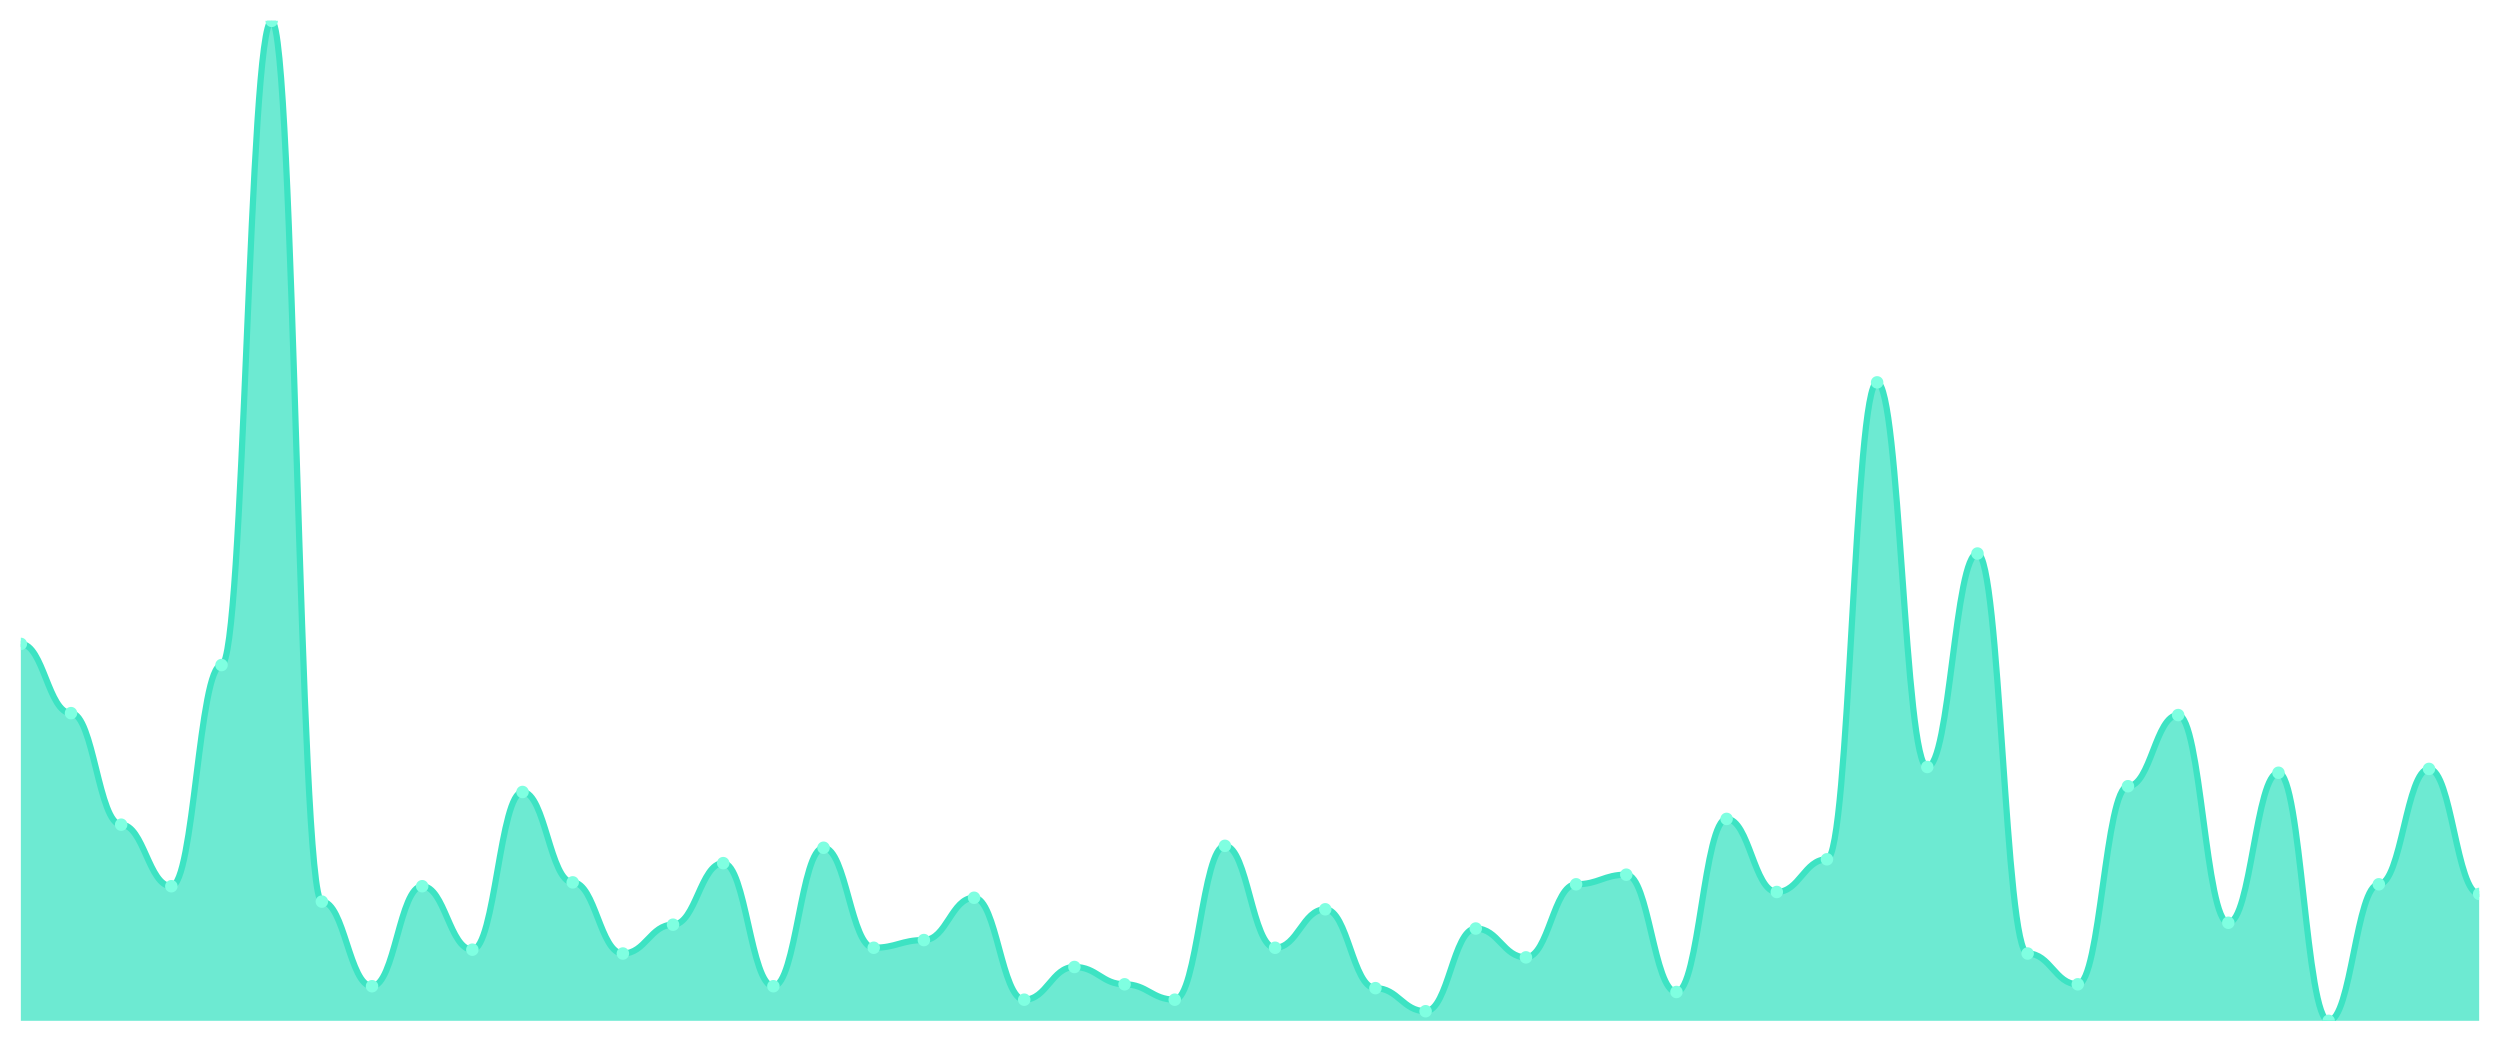
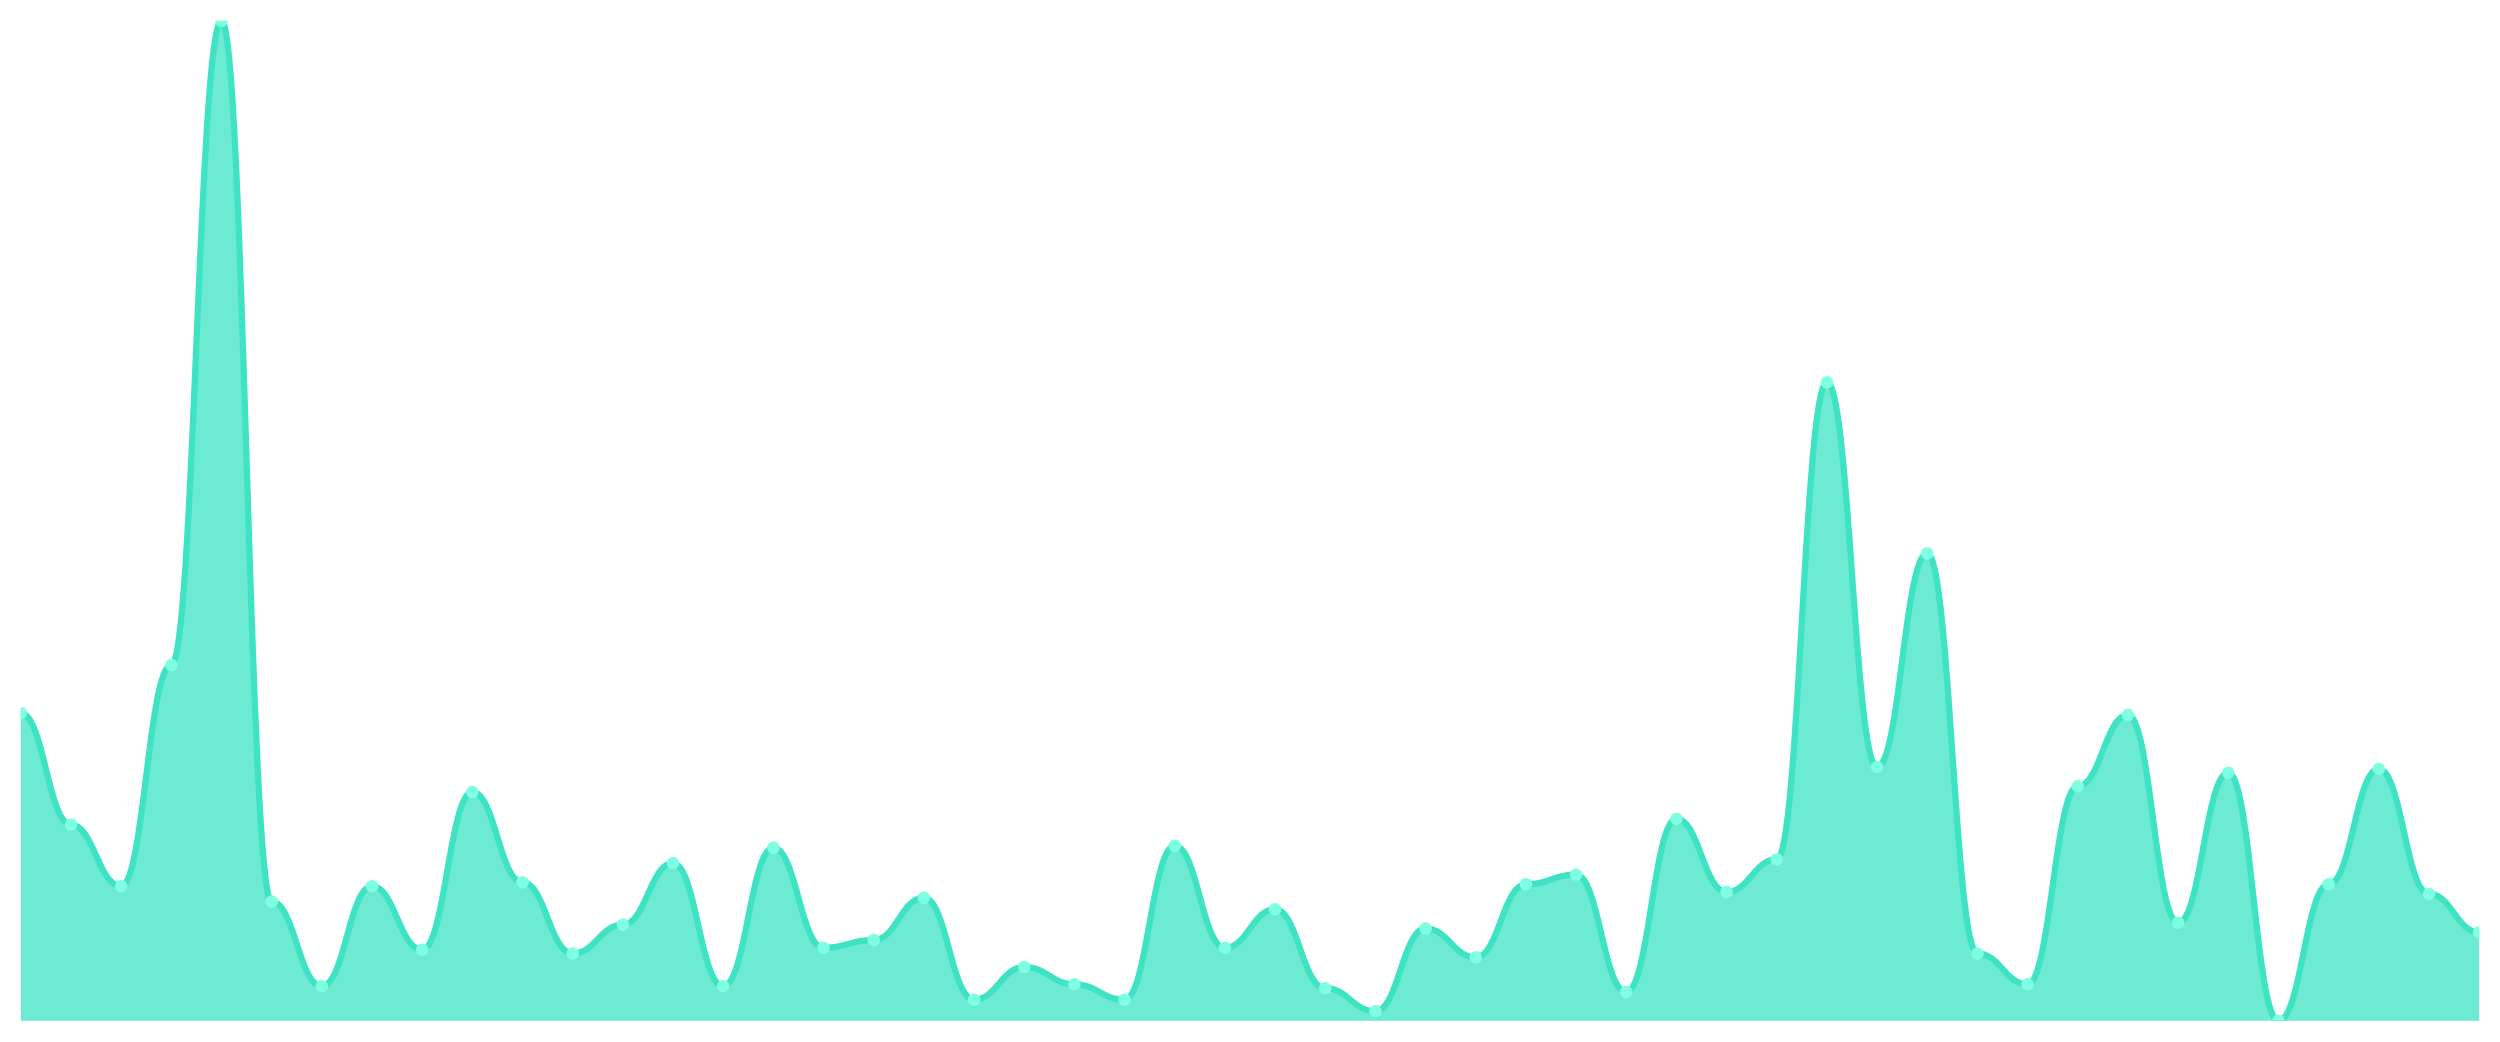
<svg xmlns="http://www.w3.org/2000/svg" viewBox="0 0 1200 500" width="1200" height="500">
  <defs>
    <clipPath id="c">
      <rect x="10" y="10" width="1180" height="480" />
    </clipPath>
  </defs>
  <rect width="1200" height="500" fill="none" />
  <g clip-path="url(#c)">
-     <path d="M 10,490 L 10,309.077 C 20.837,309.077 23.245,342.308 34.082,342.308 C 44.918,342.308 47.327,395.846 58.163,395.846 C 69,395.846 71.408,425.385 82.245,425.385 C 93.082,425.385 95.49,319.231 106.327,319.231 C 117.163,319.231 119.571,10 130.408,10 C 141.245,10 143.653,432.769 154.49,432.769 C 165.327,432.769 167.735,473.385 178.571,473.385 C 189.408,473.385 191.816,425.385 202.653,425.385 C 213.49,425.385 215.898,455.846 226.735,455.846 C 237.571,455.846 239.98,380.154 250.816,380.154 C 261.653,380.154 264.061,423.538 274.898,423.538 C 285.735,423.538 288.143,457.692 298.98,457.692 C 309.816,457.692 312.224,443.846 323.061,443.846 C 333.898,443.846 336.306,414.308 347.143,414.308 C 357.98,414.308 360.388,473.385 371.224,473.385 C 382.061,473.385 384.469,406.923 395.306,406.923 C 406.143,406.923 408.551,454.923 419.388,454.923 C 430.224,454.923 432.633,451.231 443.469,451.231 C 454.306,451.231 456.714,430.923 467.551,430.923 C 478.388,430.923 480.796,479.846 491.633,479.846 C 502.469,479.846 504.878,464.154 515.714,464.154 C 526.551,464.154 528.959,472.462 539.796,472.462 C 550.633,472.462 553.041,479.846 563.878,479.846 C 574.714,479.846 577.122,406 587.959,406 C 598.796,406 601.204,454.923 612.041,454.923 C 622.878,454.923 625.286,436.462 636.122,436.462 C 646.959,436.462 649.367,474.308 660.204,474.308 C 671.041,474.308 673.449,485.385 684.286,485.385 C 695.122,485.385 697.531,445.692 708.367,445.692 C 719.204,445.692 721.612,459.538 732.449,459.538 C 743.286,459.538 745.694,424.462 756.531,424.462 C 767.367,424.462 769.776,419.846 780.612,419.846 C 791.449,419.846 793.857,476.154 804.694,476.154 C 815.531,476.154 817.939,393.077 828.776,393.077 C 839.612,393.077 842.02,428.154 852.857,428.154 C 863.694,428.154 866.102,412.462 876.939,412.462 C 887.776,412.462 890.184,183.538 901.02,183.538 C 911.857,183.538 914.265,368.154 925.102,368.154 C 935.939,368.154 938.347,265.692 949.184,265.692 C 960.02,265.692 962.429,457.692 973.265,457.692 C 984.102,457.692 986.51,472.462 997.347,472.462 C 1008.184,472.462 1010.592,377.385 1021.429,377.385 C 1032.265,377.385 1034.673,343.231 1045.51,343.231 C 1056.347,343.231 1058.755,442.923 1069.592,442.923 C 1080.429,442.923 1082.837,370.923 1093.673,370.923 C 1104.51,370.923 1106.918,490 1117.755,490 C 1128.592,490 1131,424.462 1141.837,424.462 C 1152.673,424.462 1155.082,369.077 1165.918,369.077 C 1176.755,369.077 1179.163,429.077 1190,429.077 L 1190,490 Z" fill="rgba(61,227,195,0.75)" />
-     <path d="M 10,309.077 C 20.837,309.077 23.245,342.308 34.082,342.308 C 44.918,342.308 47.327,395.846 58.163,395.846 C 69,395.846 71.408,425.385 82.245,425.385 C 93.082,425.385 95.49,319.231 106.327,319.231 C 117.163,319.231 119.571,10 130.408,10 C 141.245,10 143.653,432.769 154.49,432.769 C 165.327,432.769 167.735,473.385 178.571,473.385 C 189.408,473.385 191.816,425.385 202.653,425.385 C 213.49,425.385 215.898,455.846 226.735,455.846 C 237.571,455.846 239.98,380.154 250.816,380.154 C 261.653,380.154 264.061,423.538 274.898,423.538 C 285.735,423.538 288.143,457.692 298.98,457.692 C 309.816,457.692 312.224,443.846 323.061,443.846 C 333.898,443.846 336.306,414.308 347.143,414.308 C 357.98,414.308 360.388,473.385 371.224,473.385 C 382.061,473.385 384.469,406.923 395.306,406.923 C 406.143,406.923 408.551,454.923 419.388,454.923 C 430.224,454.923 432.633,451.231 443.469,451.231 C 454.306,451.231 456.714,430.923 467.551,430.923 C 478.388,430.923 480.796,479.846 491.633,479.846 C 502.469,479.846 504.878,464.154 515.714,464.154 C 526.551,464.154 528.959,472.462 539.796,472.462 C 550.633,472.462 553.041,479.846 563.878,479.846 C 574.714,479.846 577.122,406 587.959,406 C 598.796,406 601.204,454.923 612.041,454.923 C 622.878,454.923 625.286,436.462 636.122,436.462 C 646.959,436.462 649.367,474.308 660.204,474.308 C 671.041,474.308 673.449,485.385 684.286,485.385 C 695.122,485.385 697.531,445.692 708.367,445.692 C 719.204,445.692 721.612,459.538 732.449,459.538 C 743.286,459.538 745.694,424.462 756.531,424.462 C 767.367,424.462 769.776,419.846 780.612,419.846 C 791.449,419.846 793.857,476.154 804.694,476.154 C 815.531,476.154 817.939,393.077 828.776,393.077 C 839.612,393.077 842.02,428.154 852.857,428.154 C 863.694,428.154 866.102,412.462 876.939,412.462 C 887.776,412.462 890.184,183.538 901.02,183.538 C 911.857,183.538 914.265,368.154 925.102,368.154 C 935.939,368.154 938.347,265.692 949.184,265.692 C 960.02,265.692 962.429,457.692 973.265,457.692 C 984.102,457.692 986.51,472.462 997.347,472.462 C 1008.184,472.462 1010.592,377.385 1021.429,377.385 C 1032.265,377.385 1034.673,343.231 1045.51,343.231 C 1056.347,343.231 1058.755,442.923 1069.592,442.923 C 1080.429,442.923 1082.837,370.923 1093.673,370.923 C 1104.51,370.923 1106.918,490 1117.755,490 C 1128.592,490 1131,424.462 1141.837,424.462 C 1152.673,424.462 1155.082,369.077 1165.918,369.077 C 1176.755,369.077 1179.163,429.077 1190,429.077" fill="none" stroke="#3de3c3" stroke-width="3" stroke-linecap="round" stroke-linejoin="round" />
-     <circle cx="10" cy="309.077" r="3" fill="#7fffe1" />
-     <circle cx="34.082" cy="342.308" r="3" fill="#7fffe1" />
-     <circle cx="58.163" cy="395.846" r="3" fill="#7fffe1" />
-     <circle cx="82.245" cy="425.385" r="3" fill="#7fffe1" />
-     <circle cx="106.327" cy="319.231" r="3" fill="#7fffe1" />
-     <circle cx="130.408" cy="10" r="3" fill="#7fffe1" />
-     <circle cx="154.49" cy="432.769" r="3" fill="#7fffe1" />
-     <circle cx="178.571" cy="473.385" r="3" fill="#7fffe1" />
-     <circle cx="202.653" cy="425.385" r="3" fill="#7fffe1" />
-     <circle cx="226.735" cy="455.846" r="3" fill="#7fffe1" />
-     <circle cx="250.816" cy="380.154" r="3" fill="#7fffe1" />
-     <circle cx="274.898" cy="423.538" r="3" fill="#7fffe1" />
-     <circle cx="298.98" cy="457.692" r="3" fill="#7fffe1" />
-     <circle cx="323.061" cy="443.846" r="3" fill="#7fffe1" />
-     <circle cx="347.143" cy="414.308" r="3" fill="#7fffe1" />
-     <circle cx="371.224" cy="473.385" r="3" fill="#7fffe1" />
-     <circle cx="395.306" cy="406.923" r="3" fill="#7fffe1" />
-     <circle cx="419.388" cy="454.923" r="3" fill="#7fffe1" />
-     <circle cx="443.469" cy="451.231" r="3" fill="#7fffe1" />
-     <circle cx="467.551" cy="430.923" r="3" fill="#7fffe1" />
-     <circle cx="491.633" cy="479.846" r="3" fill="#7fffe1" />
-     <circle cx="515.714" cy="464.154" r="3" fill="#7fffe1" />
-     <circle cx="539.796" cy="472.462" r="3" fill="#7fffe1" />
-     <circle cx="563.878" cy="479.846" r="3" fill="#7fffe1" />
-     <circle cx="587.959" cy="406" r="3" fill="#7fffe1" />
-     <circle cx="612.041" cy="454.923" r="3" fill="#7fffe1" />
-     <circle cx="636.122" cy="436.462" r="3" fill="#7fffe1" />
-     <circle cx="660.204" cy="474.308" r="3" fill="#7fffe1" />
-     <circle cx="684.286" cy="485.385" r="3" fill="#7fffe1" />
-     <circle cx="708.367" cy="445.692" r="3" fill="#7fffe1" />
-     <circle cx="732.449" cy="459.538" r="3" fill="#7fffe1" />
-     <circle cx="756.531" cy="424.462" r="3" fill="#7fffe1" />
-     <circle cx="780.612" cy="419.846" r="3" fill="#7fffe1" />
-     <circle cx="804.694" cy="476.154" r="3" fill="#7fffe1" />
-     <circle cx="828.776" cy="393.077" r="3" fill="#7fffe1" />
-     <circle cx="852.857" cy="428.154" r="3" fill="#7fffe1" />
-     <circle cx="876.939" cy="412.462" r="3" fill="#7fffe1" />
-     <circle cx="901.02" cy="183.538" r="3" fill="#7fffe1" />
-     <circle cx="925.102" cy="368.154" r="3" fill="#7fffe1" />
-     <circle cx="949.184" cy="265.692" r="3" fill="#7fffe1" />
-     <circle cx="973.265" cy="457.692" r="3" fill="#7fffe1" />
-     <circle cx="997.347" cy="472.462" r="3" fill="#7fffe1" />
-     <circle cx="1021.429" cy="377.385" r="3" fill="#7fffe1" />
-     <circle cx="1045.51" cy="343.231" r="3" fill="#7fffe1" />
-     <circle cx="1069.592" cy="442.923" r="3" fill="#7fffe1" />
-     <circle cx="1093.673" cy="370.923" r="3" fill="#7fffe1" />
-     <circle cx="1117.755" cy="490" r="3" fill="#7fffe1" />
-     <circle cx="1141.837" cy="424.462" r="3" fill="#7fffe1" />
-     <circle cx="1165.918" cy="369.077" r="3" fill="#7fffe1" />
-     <circle cx="1190" cy="429.077" r="3" fill="#7fffe1" />
+     <path d="M 10,490 L 10,342.308 C 20.837,342.308 23.245,395.846 34.082,395.846 C 44.918,395.846 47.327,425.385 58.163,425.385 C 69,425.385 71.408,319.231 82.245,319.231 C 93.082,319.231 95.49,10 106.327,10 C 117.163,10 119.571,432.769 130.408,432.769 C 141.245,432.769 143.653,473.385 154.49,473.385 C 165.327,473.385 167.735,425.385 178.571,425.385 C 189.408,425.385 191.816,455.846 202.653,455.846 C 213.49,455.846 215.898,380.154 226.735,380.154 C 237.571,380.154 239.98,423.538 250.816,423.538 C 261.653,423.538 264.061,457.692 274.898,457.692 C 285.735,457.692 288.143,443.846 298.98,443.846 C 309.816,443.846 312.224,414.308 323.061,414.308 C 333.898,414.308 336.306,473.385 347.143,473.385 C 357.98,473.385 360.388,406.923 371.224,406.923 C 382.061,406.923 384.469,454.923 395.306,454.923 C 406.143,454.923 408.551,451.231 419.388,451.231 C 430.224,451.231 432.633,430.923 443.469,430.923 C 454.306,430.923 456.714,479.846 467.551,479.846 C 478.388,479.846 480.796,464.154 491.633,464.154 C 502.469,464.154 504.878,472.462 515.714,472.462 C 526.551,472.462 528.959,479.846 539.796,479.846 C 550.633,479.846 553.041,406 563.878,406 C 574.714,406 577.122,454.923 587.959,454.923 C 598.796,454.923 601.204,436.462 612.041,436.462 C 622.878,436.462 625.286,474.308 636.122,474.308 C 646.959,474.308 649.367,485.385 660.204,485.385 C 671.041,485.385 673.449,445.692 684.286,445.692 C 695.122,445.692 697.531,459.538 708.367,459.538 C 719.204,459.538 721.612,424.462 732.449,424.462 C 743.286,424.462 745.694,419.846 756.531,419.846 C 767.367,419.846 769.776,476.154 780.612,476.154 C 791.449,476.154 793.857,393.077 804.694,393.077 C 815.531,393.077 817.939,428.154 828.776,428.154 C 839.612,428.154 842.02,412.462 852.857,412.462 C 863.694,412.462 866.102,183.538 876.939,183.538 C 887.776,183.538 890.184,368.154 901.02,368.154 C 911.857,368.154 914.265,265.692 925.102,265.692 C 935.939,265.692 938.347,457.692 949.184,457.692 C 960.02,457.692 962.429,472.462 973.265,472.462 C 984.102,472.462 986.51,377.385 997.347,377.385 C 1008.184,377.385 1010.592,343.231 1021.429,343.231 C 1032.265,343.231 1034.673,442.923 1045.51,442.923 C 1056.347,442.923 1058.755,370.923 1069.592,370.923 C 1080.429,370.923 1082.837,490 1093.673,490 C 1104.51,490 1106.918,424.462 1117.755,424.462 C 1128.592,424.462 1131,369.077 1141.837,369.077 C 1152.673,369.077 1155.082,429.077 1165.918,429.077 C 1176.755,429.077 1179.163,447.538 1190,447.538 L 1190,490 Z" fill="rgba(61,227,195,0.75)" />
+     <path d="M 10,342.308 C 20.837,342.308 23.245,395.846 34.082,395.846 C 44.918,395.846 47.327,425.385 58.163,425.385 C 69,425.385 71.408,319.231 82.245,319.231 C 93.082,319.231 95.49,10 106.327,10 C 117.163,10 119.571,432.769 130.408,432.769 C 141.245,432.769 143.653,473.385 154.49,473.385 C 165.327,473.385 167.735,425.385 178.571,425.385 C 189.408,425.385 191.816,455.846 202.653,455.846 C 213.49,455.846 215.898,380.154 226.735,380.154 C 237.571,380.154 239.98,423.538 250.816,423.538 C 261.653,423.538 264.061,457.692 274.898,457.692 C 285.735,457.692 288.143,443.846 298.98,443.846 C 309.816,443.846 312.224,414.308 323.061,414.308 C 333.898,414.308 336.306,473.385 347.143,473.385 C 357.98,473.385 360.388,406.923 371.224,406.923 C 382.061,406.923 384.469,454.923 395.306,454.923 C 406.143,454.923 408.551,451.231 419.388,451.231 C 430.224,451.231 432.633,430.923 443.469,430.923 C 454.306,430.923 456.714,479.846 467.551,479.846 C 478.388,479.846 480.796,464.154 491.633,464.154 C 502.469,464.154 504.878,472.462 515.714,472.462 C 526.551,472.462 528.959,479.846 539.796,479.846 C 550.633,479.846 553.041,406 563.878,406 C 574.714,406 577.122,454.923 587.959,454.923 C 598.796,454.923 601.204,436.462 612.041,436.462 C 622.878,436.462 625.286,474.308 636.122,474.308 C 646.959,474.308 649.367,485.385 660.204,485.385 C 671.041,485.385 673.449,445.692 684.286,445.692 C 695.122,445.692 697.531,459.538 708.367,459.538 C 719.204,459.538 721.612,424.462 732.449,424.462 C 743.286,424.462 745.694,419.846 756.531,419.846 C 767.367,419.846 769.776,476.154 780.612,476.154 C 791.449,476.154 793.857,393.077 804.694,393.077 C 815.531,393.077 817.939,428.154 828.776,428.154 C 839.612,428.154 842.02,412.462 852.857,412.462 C 863.694,412.462 866.102,183.538 876.939,183.538 C 887.776,183.538 890.184,368.154 901.02,368.154 C 911.857,368.154 914.265,265.692 925.102,265.692 C 935.939,265.692 938.347,457.692 949.184,457.692 C 960.02,457.692 962.429,472.462 973.265,472.462 C 984.102,472.462 986.51,377.385 997.347,377.385 C 1008.184,377.385 1010.592,343.231 1021.429,343.231 C 1032.265,343.231 1034.673,442.923 1045.51,442.923 C 1056.347,442.923 1058.755,370.923 1069.592,370.923 C 1080.429,370.923 1082.837,490 1093.673,490 C 1104.51,490 1106.918,424.462 1117.755,424.462 C 1128.592,424.462 1131,369.077 1141.837,369.077 C 1152.673,369.077 1155.082,429.077 1165.918,429.077 C 1176.755,429.077 1179.163,447.538 1190,447.538" fill="none" stroke="#3de3c3" stroke-width="3" stroke-linecap="round" stroke-linejoin="round" />
+     <circle cx="10" cy="342.308" r="3" fill="#7fffe1" />
+     <circle cx="34.082" cy="395.846" r="3" fill="#7fffe1" />
+     <circle cx="58.163" cy="425.385" r="3" fill="#7fffe1" />
+     <circle cx="82.245" cy="319.231" r="3" fill="#7fffe1" />
+     <circle cx="106.327" cy="10" r="3" fill="#7fffe1" />
+     <circle cx="130.408" cy="432.769" r="3" fill="#7fffe1" />
+     <circle cx="154.49" cy="473.385" r="3" fill="#7fffe1" />
+     <circle cx="178.571" cy="425.385" r="3" fill="#7fffe1" />
+     <circle cx="202.653" cy="455.846" r="3" fill="#7fffe1" />
+     <circle cx="226.735" cy="380.154" r="3" fill="#7fffe1" />
+     <circle cx="250.816" cy="423.538" r="3" fill="#7fffe1" />
+     <circle cx="274.898" cy="457.692" r="3" fill="#7fffe1" />
+     <circle cx="298.98" cy="443.846" r="3" fill="#7fffe1" />
+     <circle cx="323.061" cy="414.308" r="3" fill="#7fffe1" />
+     <circle cx="347.143" cy="473.385" r="3" fill="#7fffe1" />
+     <circle cx="371.224" cy="406.923" r="3" fill="#7fffe1" />
+     <circle cx="395.306" cy="454.923" r="3" fill="#7fffe1" />
+     <circle cx="419.388" cy="451.231" r="3" fill="#7fffe1" />
+     <circle cx="443.469" cy="430.923" r="3" fill="#7fffe1" />
+     <circle cx="467.551" cy="479.846" r="3" fill="#7fffe1" />
+     <circle cx="491.633" cy="464.154" r="3" fill="#7fffe1" />
+     <circle cx="515.714" cy="472.462" r="3" fill="#7fffe1" />
+     <circle cx="539.796" cy="479.846" r="3" fill="#7fffe1" />
+     <circle cx="563.878" cy="406" r="3" fill="#7fffe1" />
+     <circle cx="587.959" cy="454.923" r="3" fill="#7fffe1" />
+     <circle cx="612.041" cy="436.462" r="3" fill="#7fffe1" />
+     <circle cx="636.122" cy="474.308" r="3" fill="#7fffe1" />
+     <circle cx="660.204" cy="485.385" r="3" fill="#7fffe1" />
+     <circle cx="684.286" cy="445.692" r="3" fill="#7fffe1" />
+     <circle cx="708.367" cy="459.538" r="3" fill="#7fffe1" />
+     <circle cx="732.449" cy="424.462" r="3" fill="#7fffe1" />
+     <circle cx="756.531" cy="419.846" r="3" fill="#7fffe1" />
+     <circle cx="780.612" cy="476.154" r="3" fill="#7fffe1" />
+     <circle cx="804.694" cy="393.077" r="3" fill="#7fffe1" />
+     <circle cx="828.776" cy="428.154" r="3" fill="#7fffe1" />
+     <circle cx="852.857" cy="412.462" r="3" fill="#7fffe1" />
+     <circle cx="876.939" cy="183.538" r="3" fill="#7fffe1" />
+     <circle cx="901.02" cy="368.154" r="3" fill="#7fffe1" />
+     <circle cx="925.102" cy="265.692" r="3" fill="#7fffe1" />
+     <circle cx="949.184" cy="457.692" r="3" fill="#7fffe1" />
+     <circle cx="973.265" cy="472.462" r="3" fill="#7fffe1" />
+     <circle cx="997.347" cy="377.385" r="3" fill="#7fffe1" />
+     <circle cx="1021.429" cy="343.231" r="3" fill="#7fffe1" />
+     <circle cx="1045.51" cy="442.923" r="3" fill="#7fffe1" />
+     <circle cx="1069.592" cy="370.923" r="3" fill="#7fffe1" />
+     <circle cx="1093.673" cy="490" r="3" fill="#7fffe1" />
+     <circle cx="1117.755" cy="424.462" r="3" fill="#7fffe1" />
+     <circle cx="1141.837" cy="369.077" r="3" fill="#7fffe1" />
+     <circle cx="1165.918" cy="429.077" r="3" fill="#7fffe1" />
+     <circle cx="1190" cy="447.538" r="3" fill="#7fffe1" />
  </g>
</svg>
